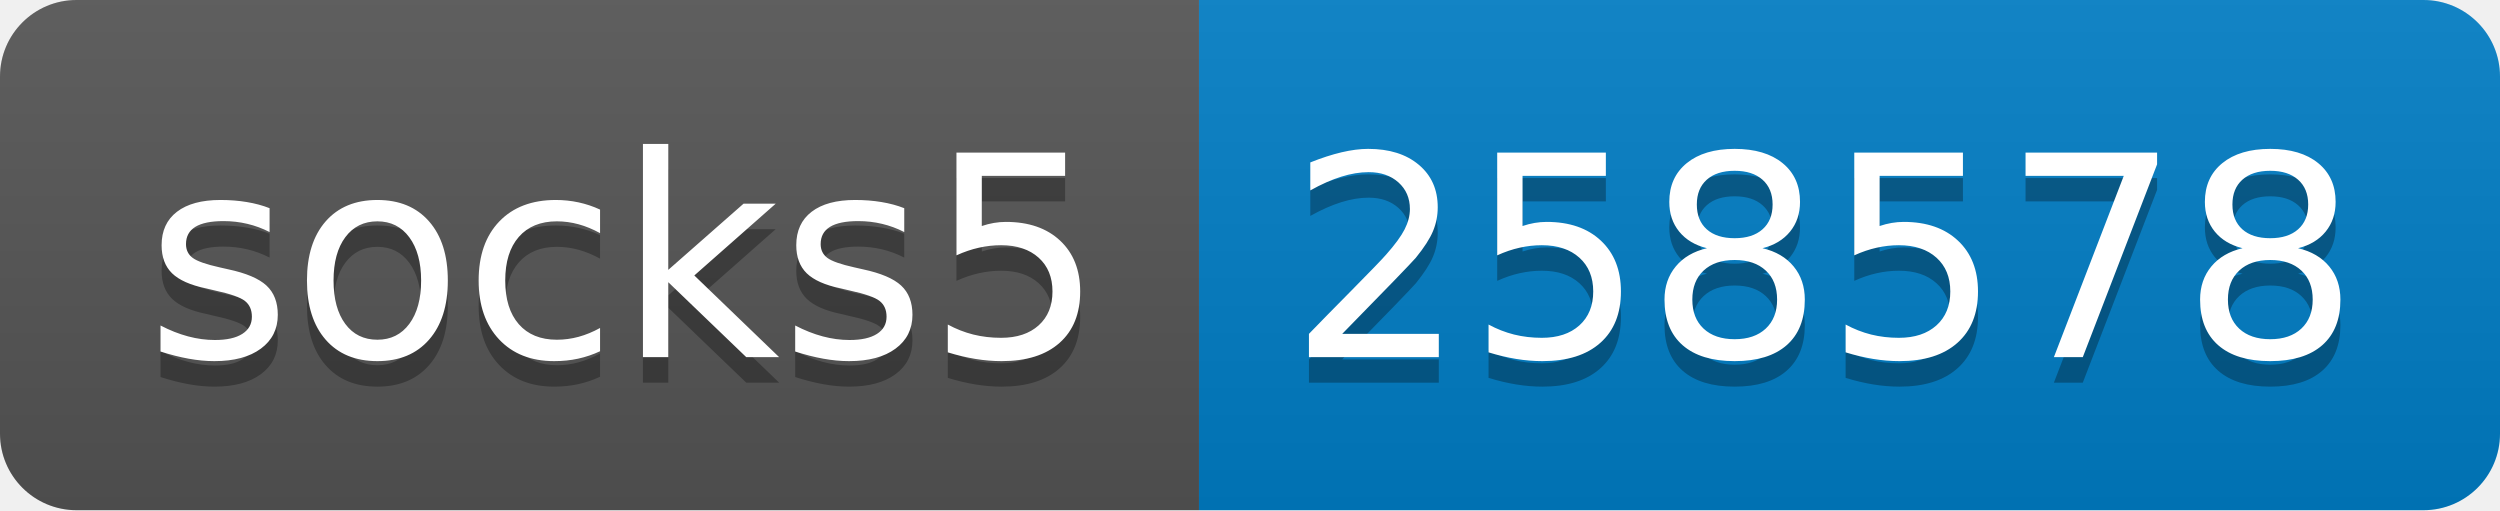
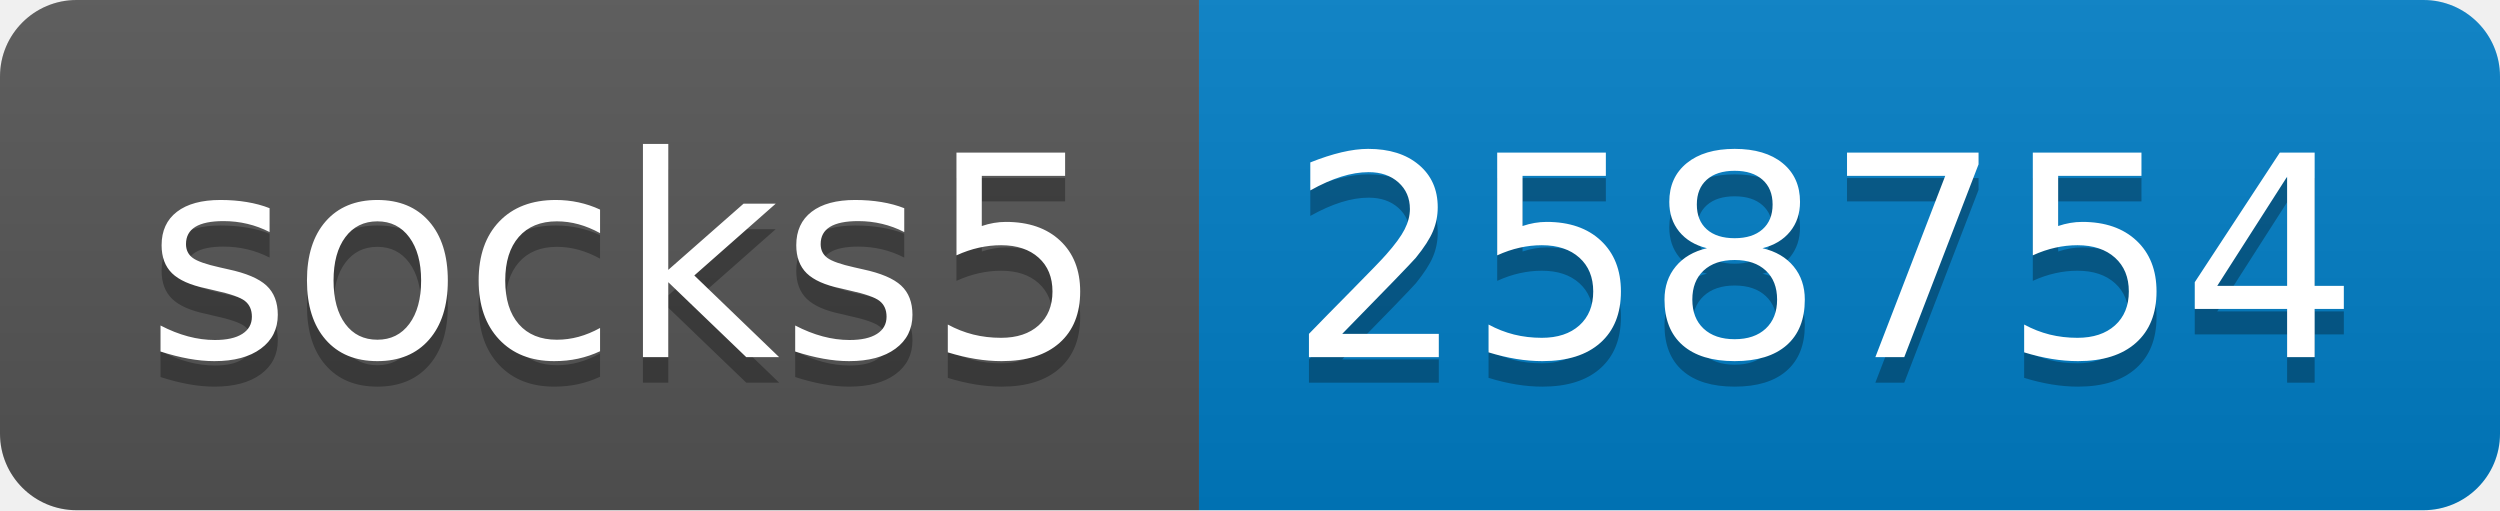
- <svg xmlns="http://www.w3.org/2000/svg" width="98" height="20" role="img" aria-label="socks5: 258578">
+ <svg xmlns="http://www.w3.org/2000/svg" width="98" height="20" role="img" aria-label="socks5: 258754">
  <linearGradient id="s" x2="0" y2="100%">
    <stop offset="0" stop-color="#bbb" stop-opacity=".1" />
    <stop offset="1" stop-opacity=".1" />
  </linearGradient>
  <clipPath id="r">
    <rect width="98" height="20" rx="3" fill="#fff" />
  </clipPath>
  <g clip-path="url(#r)">
    <rect width="47" height="20" fill="#555" />
    <rect x="47" width="51" height="20" fill="#007ec6" />
    <rect width="98" height="20" fill="url(#s)" />
  </g>
  <g fill="#fff" text-anchor="middle" font-family="Verdana,Geneva,DejaVu Sans,sans-serif" text-rendering="geometricPrecision" font-size="110">
    <text aria-hidden="true" x="245" y="150" fill="#010101" fill-opacity=".3" transform="scale(.1)" textLength="370">socks5</text>
    <text x="245" y="140" transform="scale(.1)" fill="#fff" textLength="370">socks5</text>
-     <text aria-hidden="true" x="715" y="150" fill="#010101" fill-opacity=".3" transform="scale(.1)" textLength="410">258578</text>
-     <text x="715" y="140" transform="scale(.1)" fill="#fff" textLength="410">258578</text>
+     <text aria-hidden="true" x="715" y="150" fill="#010101" fill-opacity=".3" transform="scale(.1)" textLength="410">258754</text>
+     <text x="715" y="140" transform="scale(.1)" fill="#fff" textLength="410">258754</text>
  </g>
</svg>
